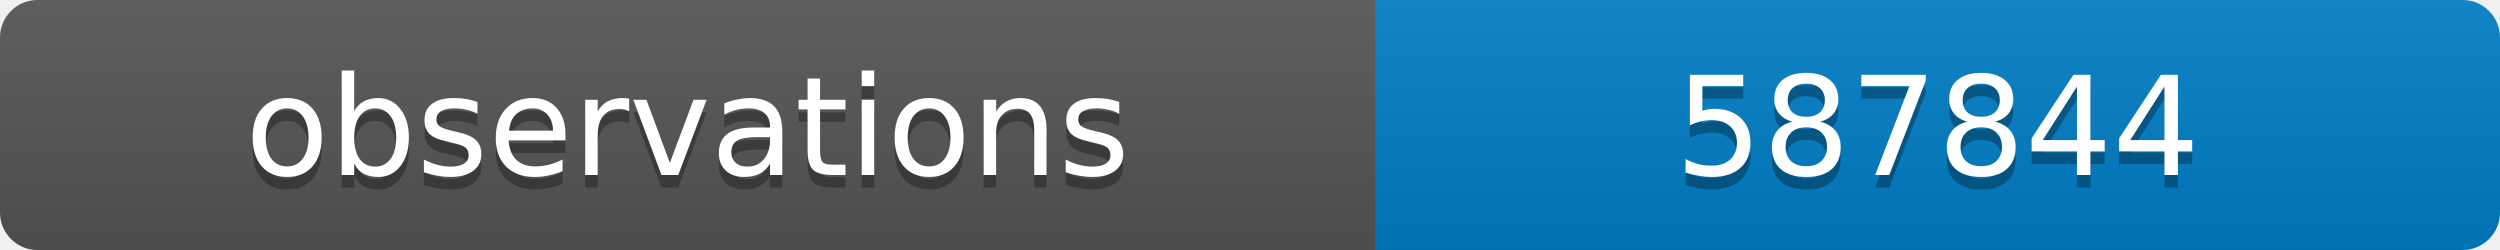
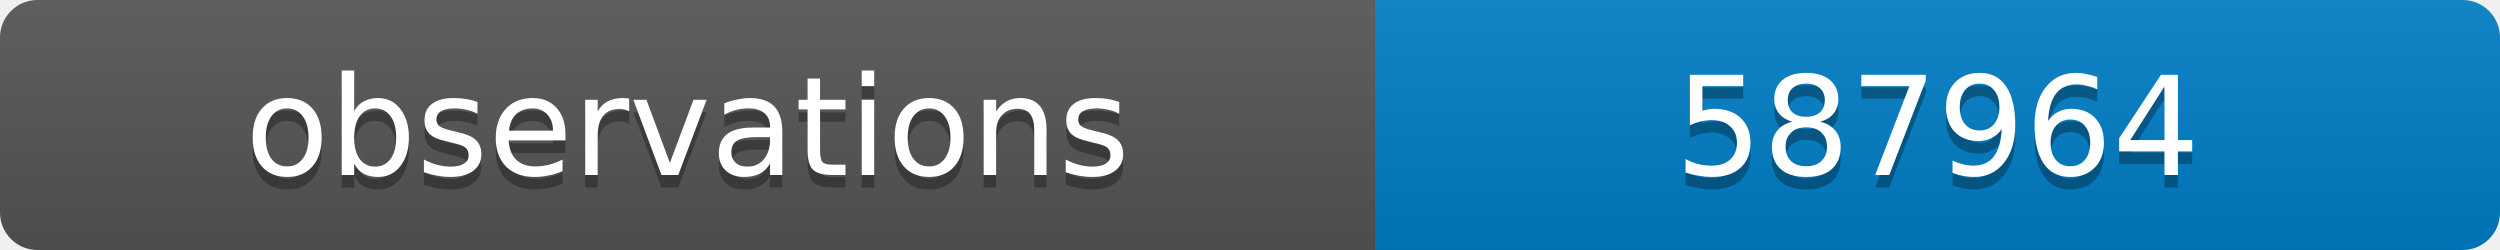
<svg xmlns="http://www.w3.org/2000/svg" width="200" height="20">
  <linearGradient id="b" x2="0" y2="100%">
    <stop offset="0" stop-color="#bbb" stop-opacity=".1" />
    <stop offset="1" stop-opacity=".1" />
  </linearGradient>
  <clipPath id="a">
    <rect width="200" height="20" rx="3" fill="#fff" />
  </clipPath>
  <g clip-path="url(#a)">
    <path fill="#555" d="M0 0h110v20H0z" />
    <path fill="#007ec6" d="M110 0h90v20H110z" />
    <path fill="url(#b)" d="M0 0h200v20H0z" />
  </g>
  <g fill="#fff" text-anchor="middle" font-family="DejaVu Sans,Verdana,Geneva,sans-serif" font-size="11">
    <text x="55" y="15" fill="#010101" fill-opacity=".3">observations</text>
    <text x="55" y="14">observations</text>
-     <text x="155" y="15" fill="#010101" fill-opacity=".3">587844</text>
-     <text x="155" y="14">587844</text>
+     <text x="155" y="15" fill="#010101" fill-opacity=".3">587964</text>
+     <text x="155" y="14">587964</text>
  </g>
</svg>
